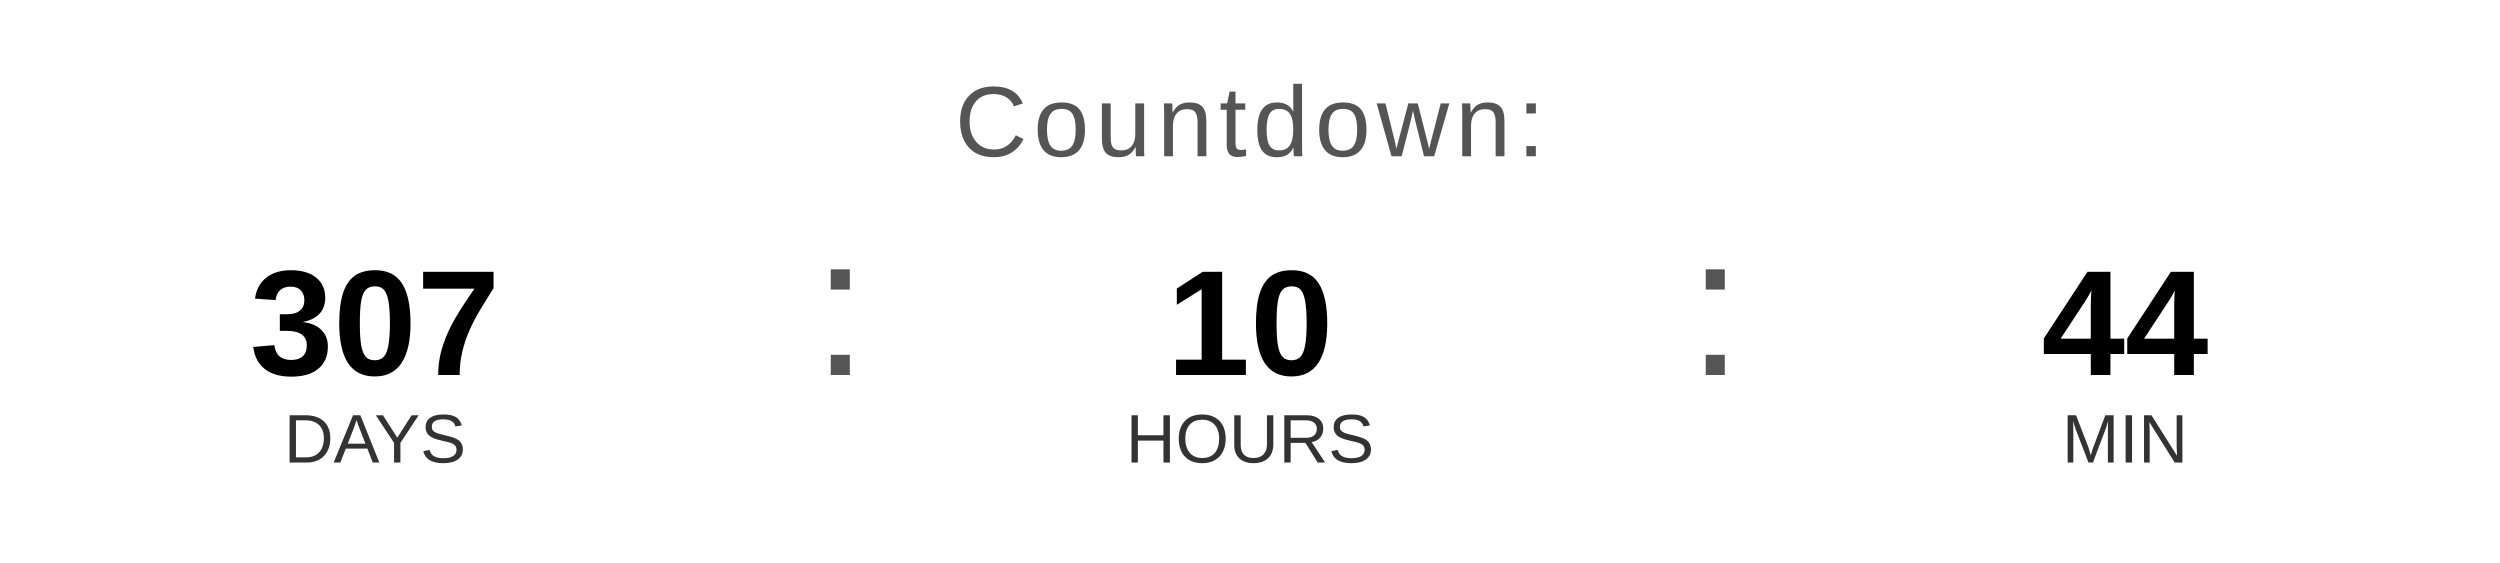
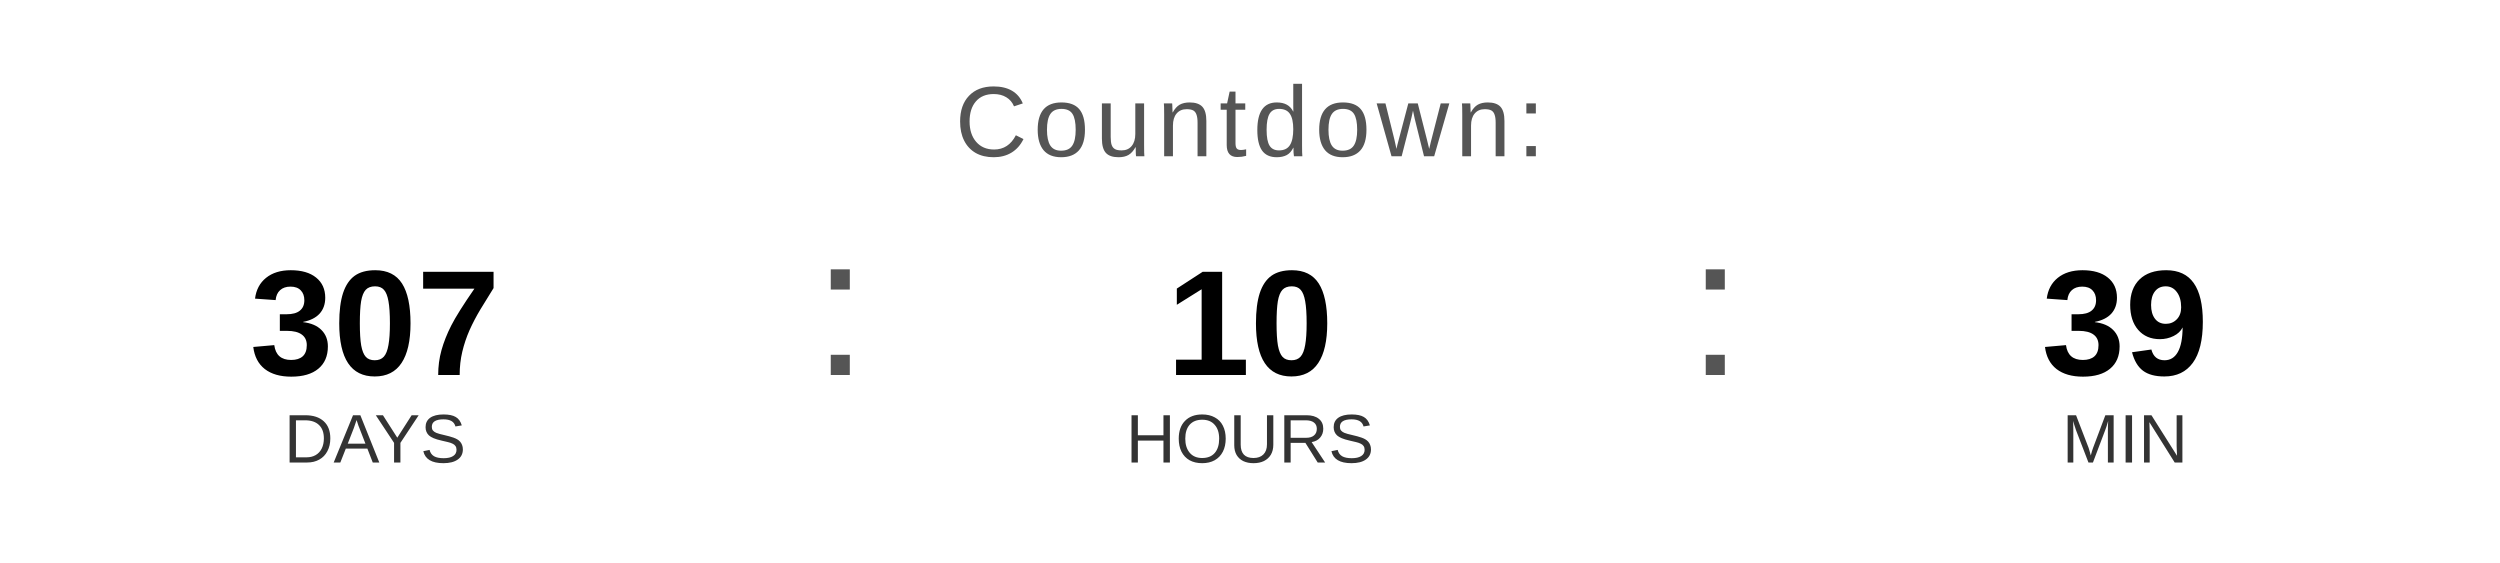
<svg xmlns="http://www.w3.org/2000/svg" width="400" height="90" viewBox="0 0 400 90">
  <text x="200" y="25" font-family="Arial, Helvetica, sans-serif" font-size="16" fill="#555555" text-anchor="middle" letter-spacing="1">
    Countdown:
  </text>
  <text x="60" y="60" font-family="Arial, Helvetica, sans-serif" font-size="24" font-weight="bold" fill="#000000" text-anchor="middle">307</text>
  <text x="60" y="74" font-family="Arial, Helvetica, sans-serif" font-size="11" fill="#333333" text-anchor="middle">DAYS</text>
  <text x="130" y="60" font-family="Arial, sans-serif" font-size="32" fill="#555555">:</text>
  <text x="200" y="60" font-family="Arial, Helvetica, sans-serif" font-size="24" font-weight="bold" fill="#000000" text-anchor="middle">10</text>
  <text x="200" y="74" font-family="Arial, Helvetica, sans-serif" font-size="11" fill="#333333" text-anchor="middle">HOURS</text>
  <text x="270" y="60" font-family="Arial, sans-serif" font-size="32" fill="#555555">:</text>
-   <text x="340" y="60" font-family="Arial, Helvetica, sans-serif" font-size="24" font-weight="bold" fill="#000000" text-anchor="middle">44</text>
+   <text x="340" y="60" font-family="Arial, Helvetica, sans-serif" font-size="24" font-weight="bold" fill="#000000" text-anchor="middle">39</text>
  <text x="340" y="74" font-family="Arial, Helvetica, sans-serif" font-size="11" fill="#333333" text-anchor="middle">MIN</text>
</svg>
